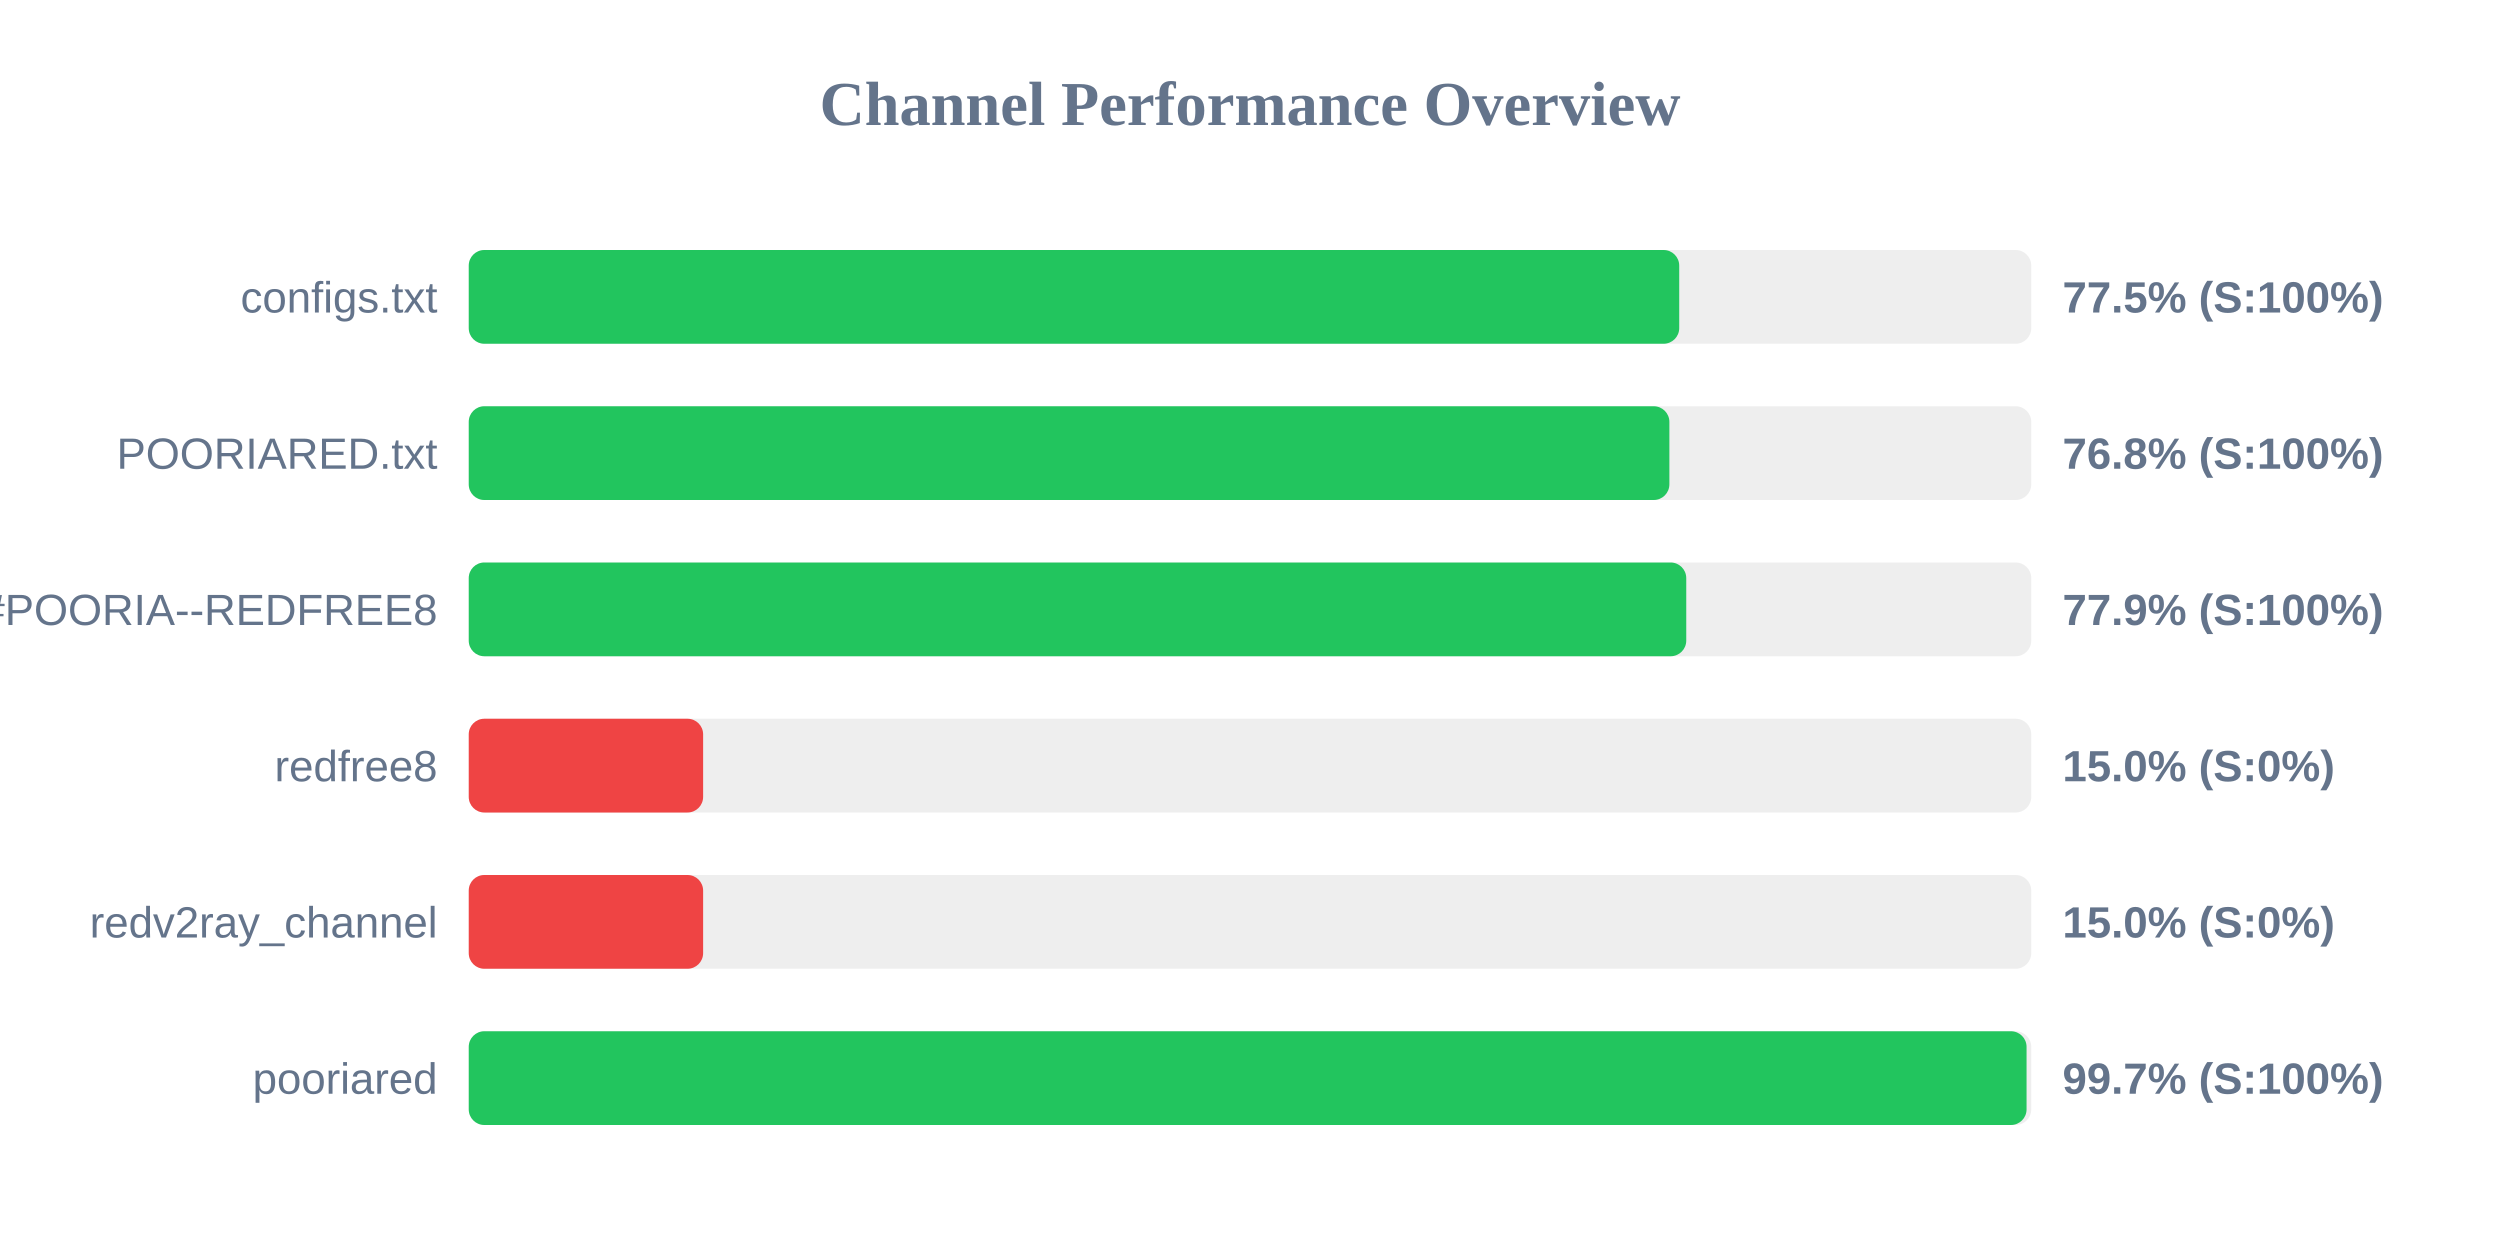
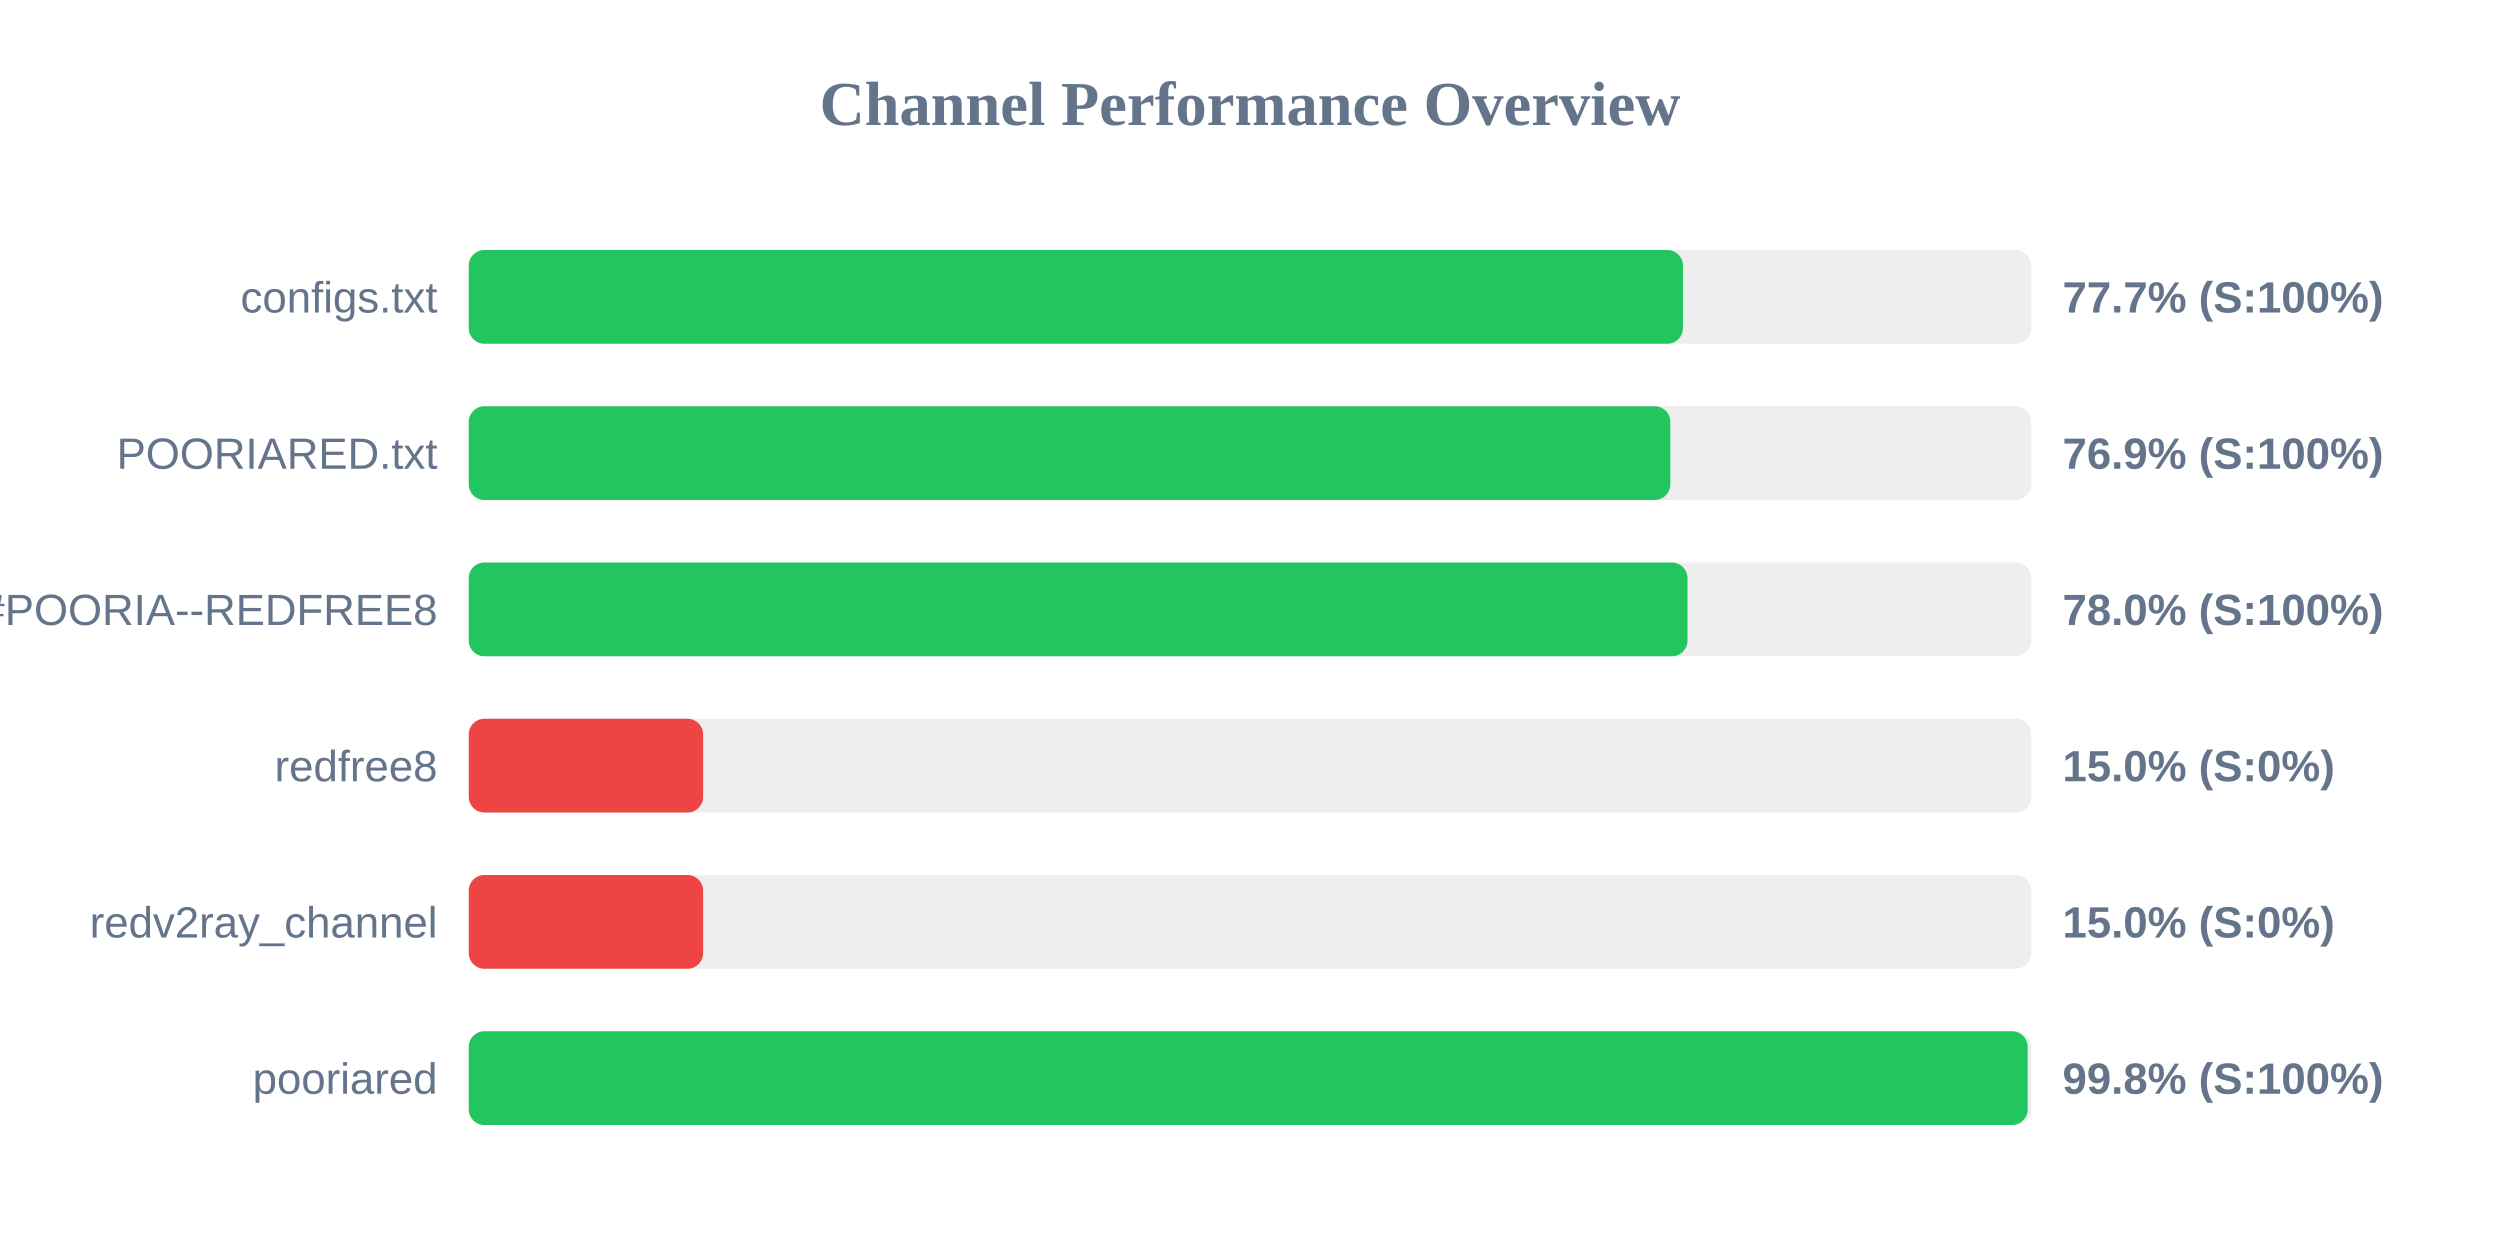
<svg xmlns="http://www.w3.org/2000/svg" width="800" height="400" version="1.1">
  <style>
        .row { font: 14px Arial; fill: #64748b; }
        .score { font: bold 14px Arial; fill: #64748b; }
    </style>
  <text x="400" y="40" text-anchor="middle" font-size="20px" font-weight="bold" fill="#64748b">Channel Performance Overview</text>
  <rect x="150" y="80" width="500" height="30" fill="#eee" rx="5" />
-   <rect x="150" y="80" width="387.35" height="30" fill="#22c55e" rx="5" />
+   <rect x="150" y="80" width="388.55" height="30" fill="#22c55e" rx="5" />
  <text x="140" y="100" text-anchor="end" class="row">configs.txt</text>
-   <text x="660" y="100" text-anchor="start" class="score">77.5% (S:100%)</text>
+   <text x="660" y="100" text-anchor="start" class="score">77.7% (S:100%)</text>
  <rect x="150" y="130" width="500" height="30" fill="#eee" rx="5" />
-   <rect x="150" y="130" width="384.2" height="30" fill="#22c55e" rx="5" />
+   <rect x="150" y="130" width="384.5" height="30" fill="#22c55e" rx="5" />
  <text x="140" y="150" text-anchor="end" class="row">POORIARED.txt</text>
-   <text x="660" y="150" text-anchor="start" class="score">76.8% (S:100%)</text>
+   <text x="660" y="150" text-anchor="start" class="score">76.9% (S:100%)</text>
  <rect x="150" y="180" width="500" height="30" fill="#eee" rx="5" />
-   <rect x="150" y="180" width="389.6" height="30" fill="#22c55e" rx="5" />
+   <rect x="150" y="180" width="390.0" height="30" fill="#22c55e" rx="5" />
  <text x="140" y="200" text-anchor="end" class="row">POORIA--REDFREE8.txt#POORIA--REDFREE8</text>
-   <text x="660" y="200" text-anchor="start" class="score">77.9% (S:100%)</text>
+   <text x="660" y="200" text-anchor="start" class="score">78.0% (S:100%)</text>
  <rect x="150" y="230" width="500" height="30" fill="#eee" rx="5" />
  <rect x="150" y="230" width="75.0" height="30" fill="#ef4444" rx="5" />
  <text x="140" y="250" text-anchor="end" class="row">redfree8</text>
  <text x="660" y="250" text-anchor="start" class="score">15.0% (S:0%)</text>
  <rect x="150" y="280" width="500" height="30" fill="#eee" rx="5" />
  <rect x="150" y="280" width="75.0" height="30" fill="#ef4444" rx="5" />
  <text x="140" y="300" text-anchor="end" class="row">redv2ray_channel</text>
  <text x="660" y="300" text-anchor="start" class="score">15.0% (S:0%)</text>
  <rect x="150" y="330" width="500" height="30" fill="#eee" rx="5" />
-   <rect x="150" y="330" width="498.5" height="30" fill="#22c55e" rx="5" />
+   <rect x="150" y="330" width="498.85" height="30" fill="#22c55e" rx="5" />
  <text x="140" y="350" text-anchor="end" class="row">pooriared</text>
-   <text x="660" y="350" text-anchor="start" class="score">99.7% (S:100%)</text>
+   <text x="660" y="350" text-anchor="start" class="score">99.8% (S:100%)</text>
</svg>
